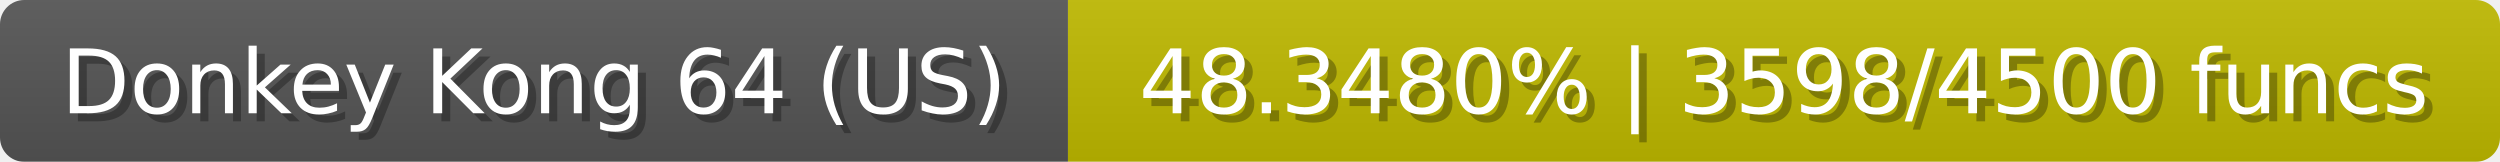
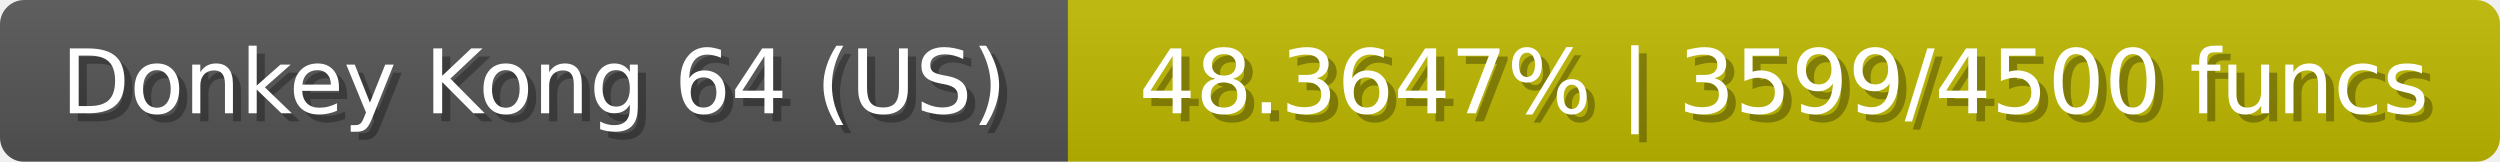
<svg xmlns="http://www.w3.org/2000/svg" width="309" height="20">
  <linearGradient id="b" x2="0" y2="100%">
    <stop offset="0" stop-color="#bbb" stop-opacity=".1" />
    <stop offset="1" stop-opacity=".1" />
  </linearGradient>
  <mask id="anybadge_23">
    <rect width="309" height="20" rx="3" fill="#fff" />
  </mask>
  <g mask="url(#anybadge_23)">
    <path fill="#555" d="M0 0h132v20H0z" />
    <path fill="#c0ba00" d="M132 0h177v20H132z" />
    <path fill="url(#b)" d="M0 0h309v20H0z" />
  </g>
  <g fill="#fff" text-anchor="middle" font-family="DejaVu Sans,Verdana,Geneva,sans-serif" font-size="11">
    <text x="67.0" y="15" fill="#010101" fill-opacity=".3">Donkey Kong 64 (US)</text>
    <text x="66.0" y="14">Donkey Kong 64 (US)</text>
  </g>
  <g fill="#fff" text-anchor="middle" font-family="DejaVu Sans,Verdana,Geneva,sans-serif" font-size="11">
-     <text x="221.5" y="15" fill="#010101" fill-opacity=".3">48.3480% | 3598/4500 funcs</text>
-     <text x="220.5" y="14">48.3480% | 3598/4500 funcs</text>
+     <text x="221.5" y="15" fill="#010101" fill-opacity=".3">48.3647% | 3599/4500 funcs</text>
+     <text x="220.5" y="14">48.3647% | 3599/4500 funcs</text>
  </g>
</svg>
